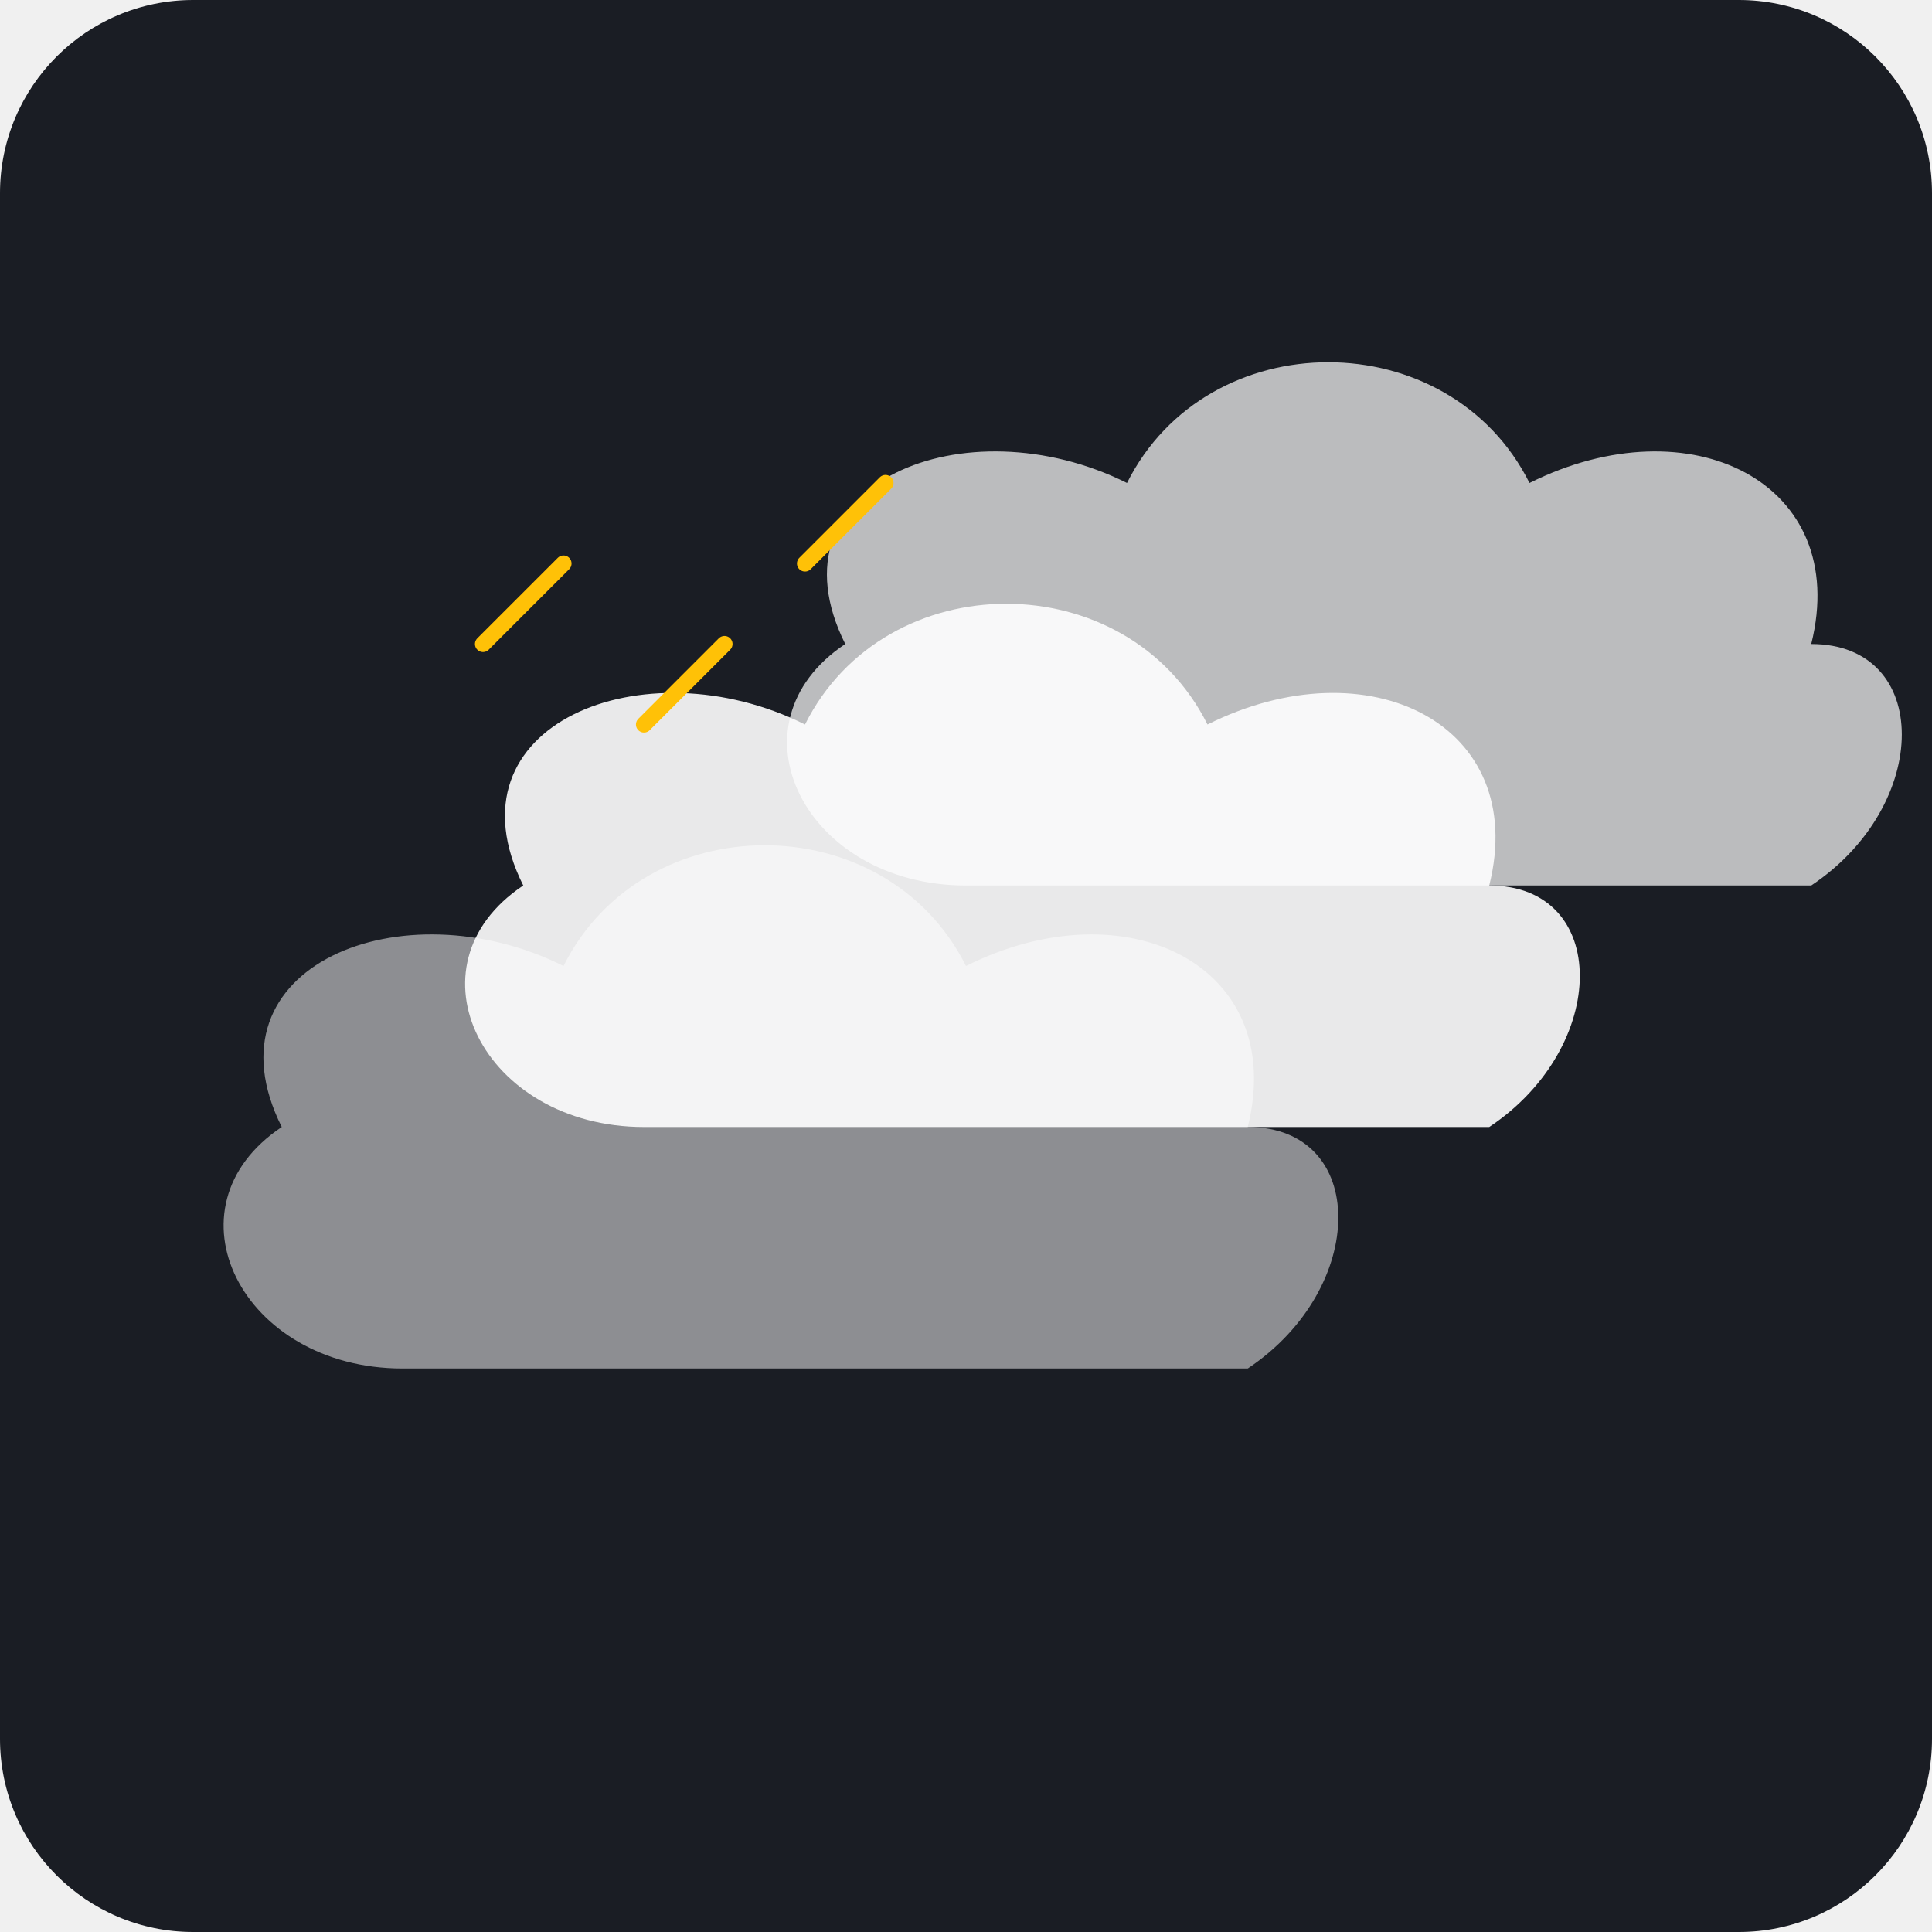
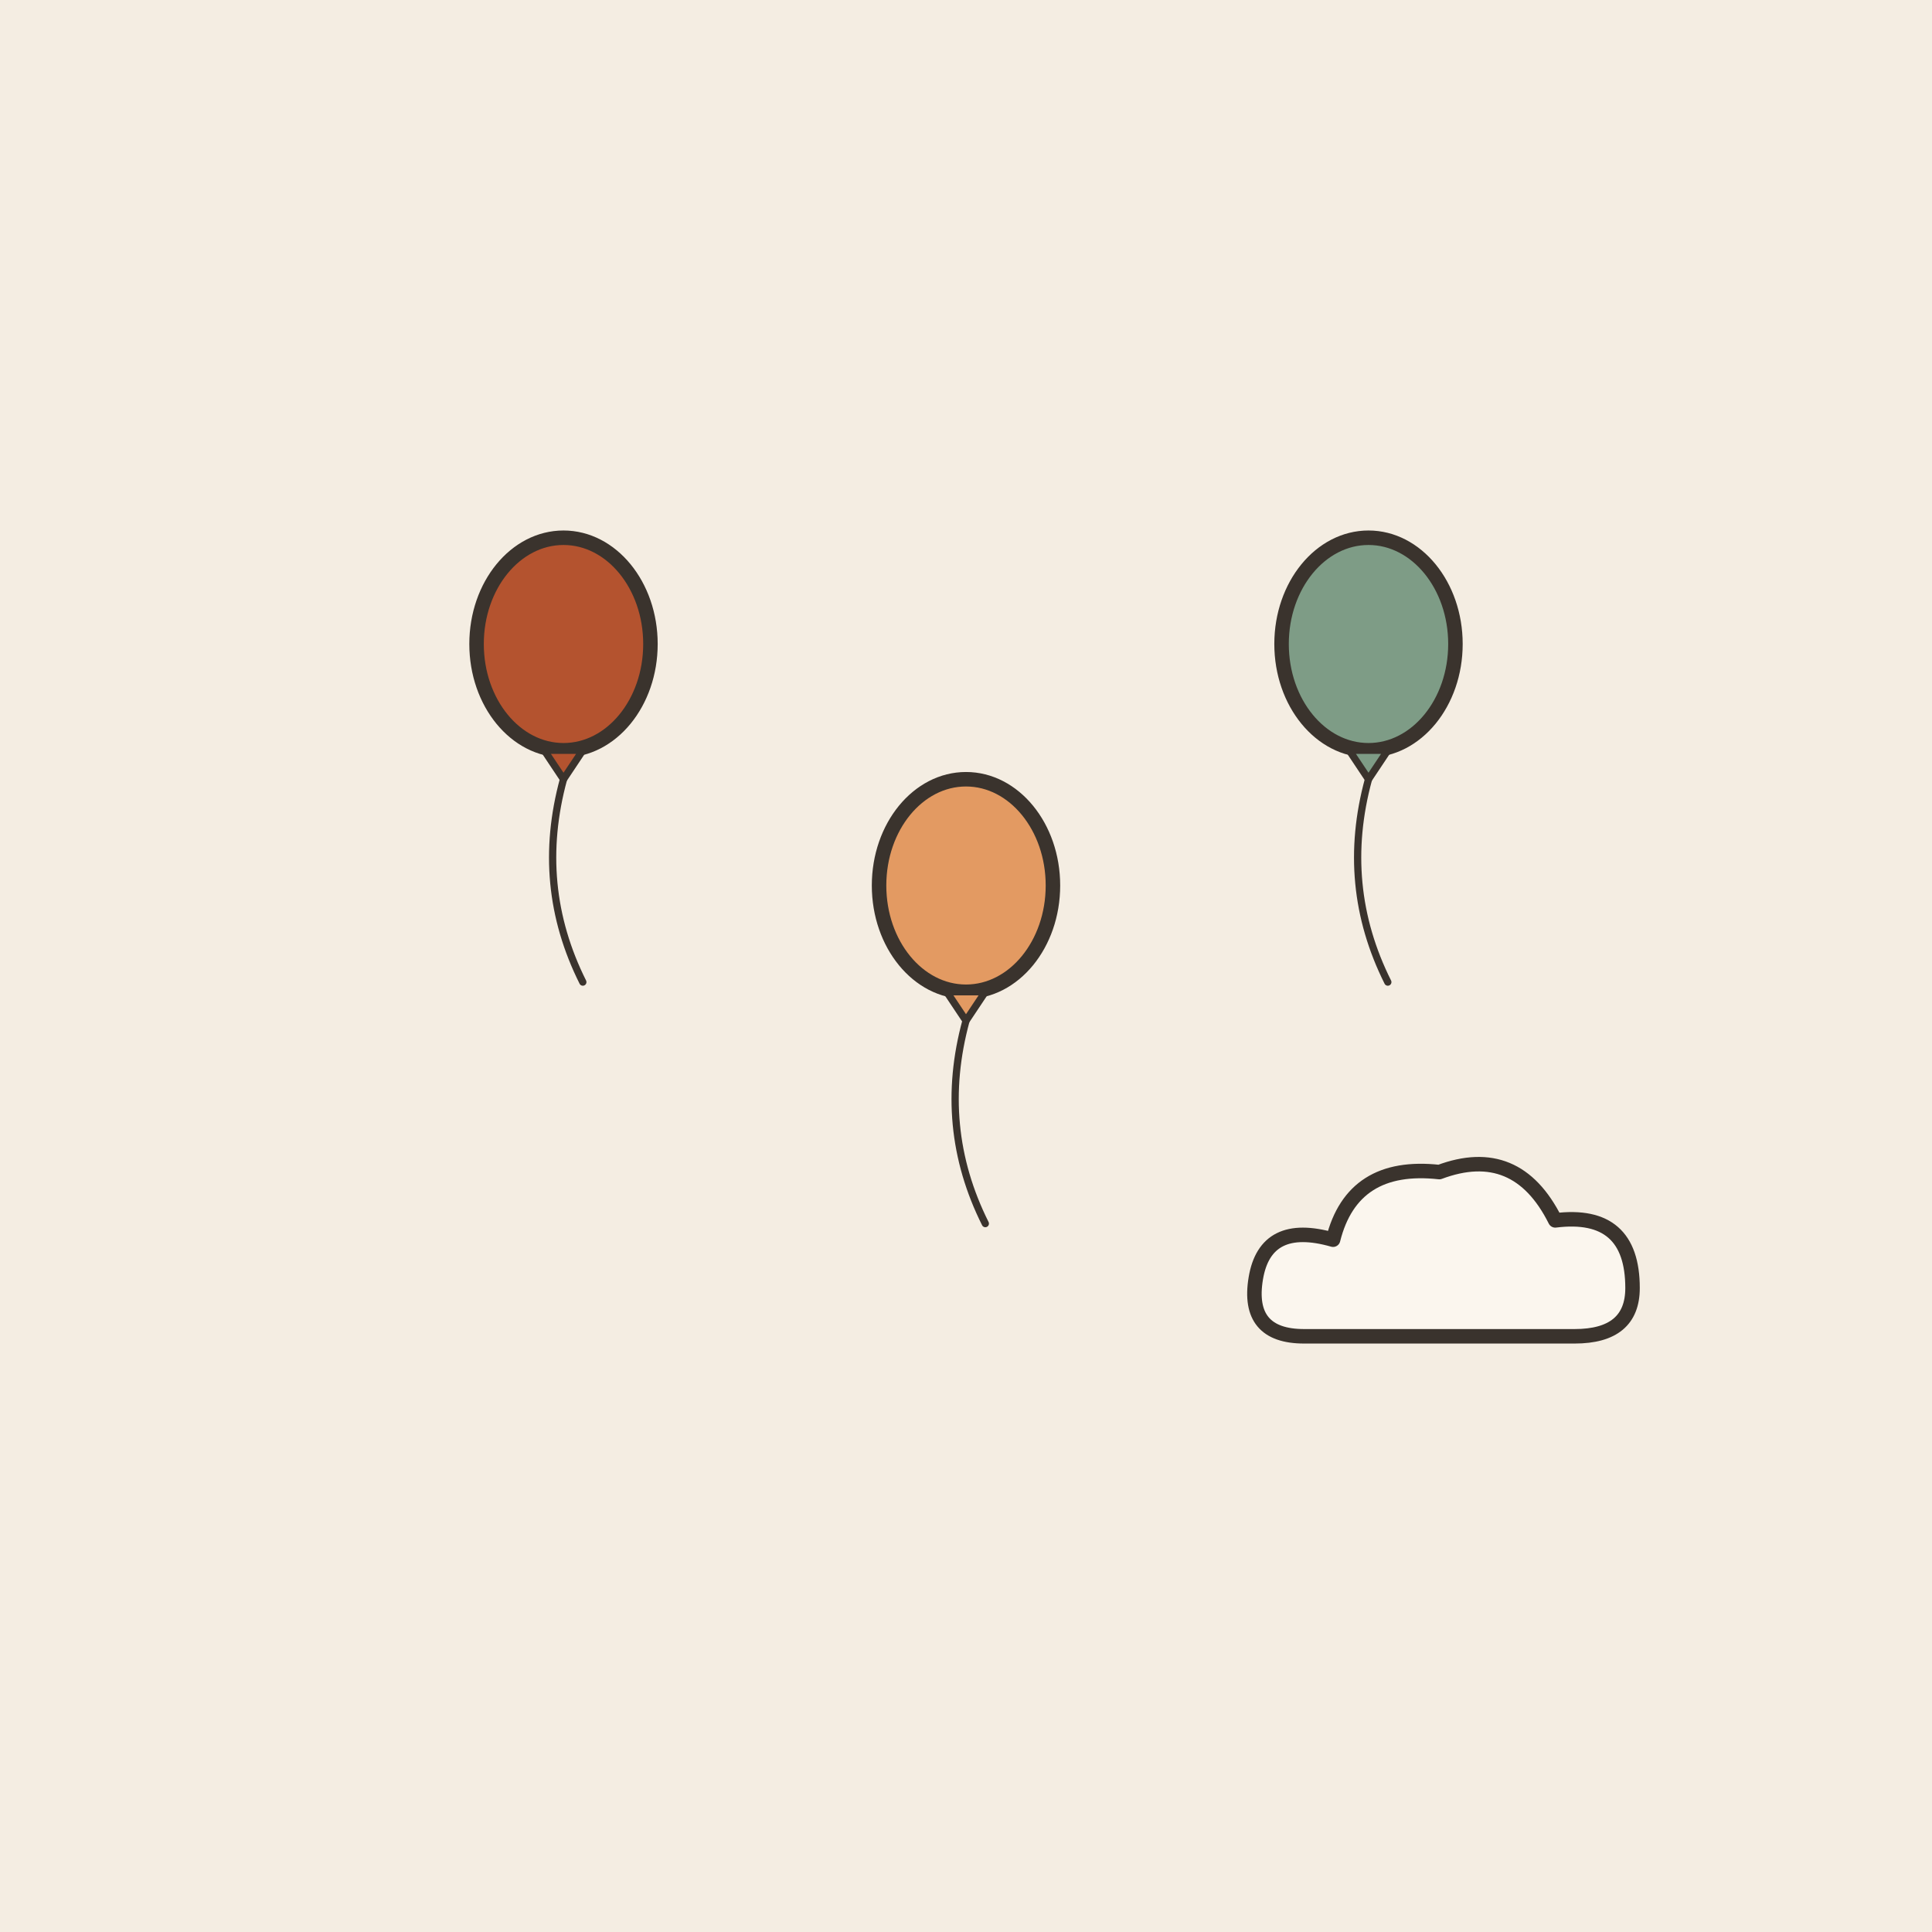
- <svg xmlns="http://www.w3.org/2000/svg" viewBox="0 0 240 240">
-   <rect width="240" height="240" rx="24" fill="#1A1D24" />
-   <g transform="translate(40, 60)">
-     <path d="M40 80 C 20 80, 10 60, 25 50 C 15 30, 40 20, 60 30 C 70 10, 100 10, 110 30 C 130 20, 150 30, 145 50 C 160 50, 160 70, 145 80 Z" fill="#FFFFFF" opacity="0.9" />
-     <path d="M80 50 C 60 50, 50 30, 65 20 C 55 0, 80 -10, 100 0 C 110 -20, 140 -20, 150 0 C 170 -10, 190 0, 185 20 C 200 20, 200 40, 185 50 Z" fill="#FFFFFF" opacity="0.7" />
-     <path d="M10 110 C -10 110, -20 90, -5 80 C -15 60, 10 50, 30 60 C 40 40, 70 40, 80 60 C 100 50, 120 60, 115 80 C 130 80, 130 100, 115 110 Z" fill="#FFFFFF" opacity="0.5" />
+ <svg xmlns="http://www.w3.org/2000/svg" viewBox="0 0 240 240" data-style="editorial">
+   <rect width="240" height="240" fill="#F4EDE2" />
+   <g transform="translate(70 80) scale(0.6 0.6)">
+     <ellipse cx="0" cy="0" rx="18" ry="22" fill="#B4532F" stroke="#3A332D" stroke-width="3" stroke-linecap="round" stroke-linejoin="round" />
+     <path d="M-4 22L4 22L0 28Z" fill="#B4532F" stroke="#3A332D" stroke-width="1.5" stroke-linecap="round" stroke-linejoin="round" />
+     <path d="M0 28Q-6 50 4 70" fill="none" stroke="#3A332D" stroke-width="1.5" stroke-linecap="round" stroke-linejoin="round" />
  </g>
-   <g transform="translate(120, 120)">
-     <path d="M-60 -40 L-50 -50 M-40 -30 L-30 -40 M-20 -50 L-10 -60" stroke="#FFC107" stroke-width="2" stroke-linecap="round" />
+   <g transform="translate(120 110) scale(0.6 0.6)">
+     <ellipse cx="0" cy="0" rx="18" ry="22" fill="#E39A62" stroke="#3A332D" stroke-width="3" stroke-linecap="round" stroke-linejoin="round" />
+     <path d="M-4 22L4 22L0 28Z" fill="#E39A62" stroke="#3A332D" stroke-width="1.5" stroke-linecap="round" stroke-linejoin="round" />
+     <path d="M0 28Q-6 50 4 70" fill="none" stroke="#3A332D" stroke-width="1.5" stroke-linecap="round" stroke-linejoin="round" />
+   </g>
+   <g transform="translate(170 80) scale(0.6 0.6)">
+     <ellipse cx="0" cy="0" rx="18" ry="22" fill="#7E9C86" stroke="#3A332D" stroke-width="3" stroke-linecap="round" stroke-linejoin="round" />
+     <path d="M-4 22L4 22L0 28Z" fill="#7E9C86" stroke="#3A332D" stroke-width="1.5" stroke-linecap="round" stroke-linejoin="round" />
+     <path d="M0 28Q-6 50 4 70" fill="none" stroke="#3A332D" stroke-width="1.5" stroke-linecap="round" stroke-linejoin="round" />
+   </g>
+   <g transform="translate(180 160) scale(0.6 0.6)">
+     <path d="M-30 10Q-42 10 -40 -2Q-38 -14 -24 -10Q-20 -26 -2 -24Q14 -30 22 -14Q38 -16 38 0Q38 10 26 10Z" fill="#FBF6EE" stroke="#3A332D" stroke-width="3" stroke-linecap="round" stroke-linejoin="round" />
  </g>
</svg>
